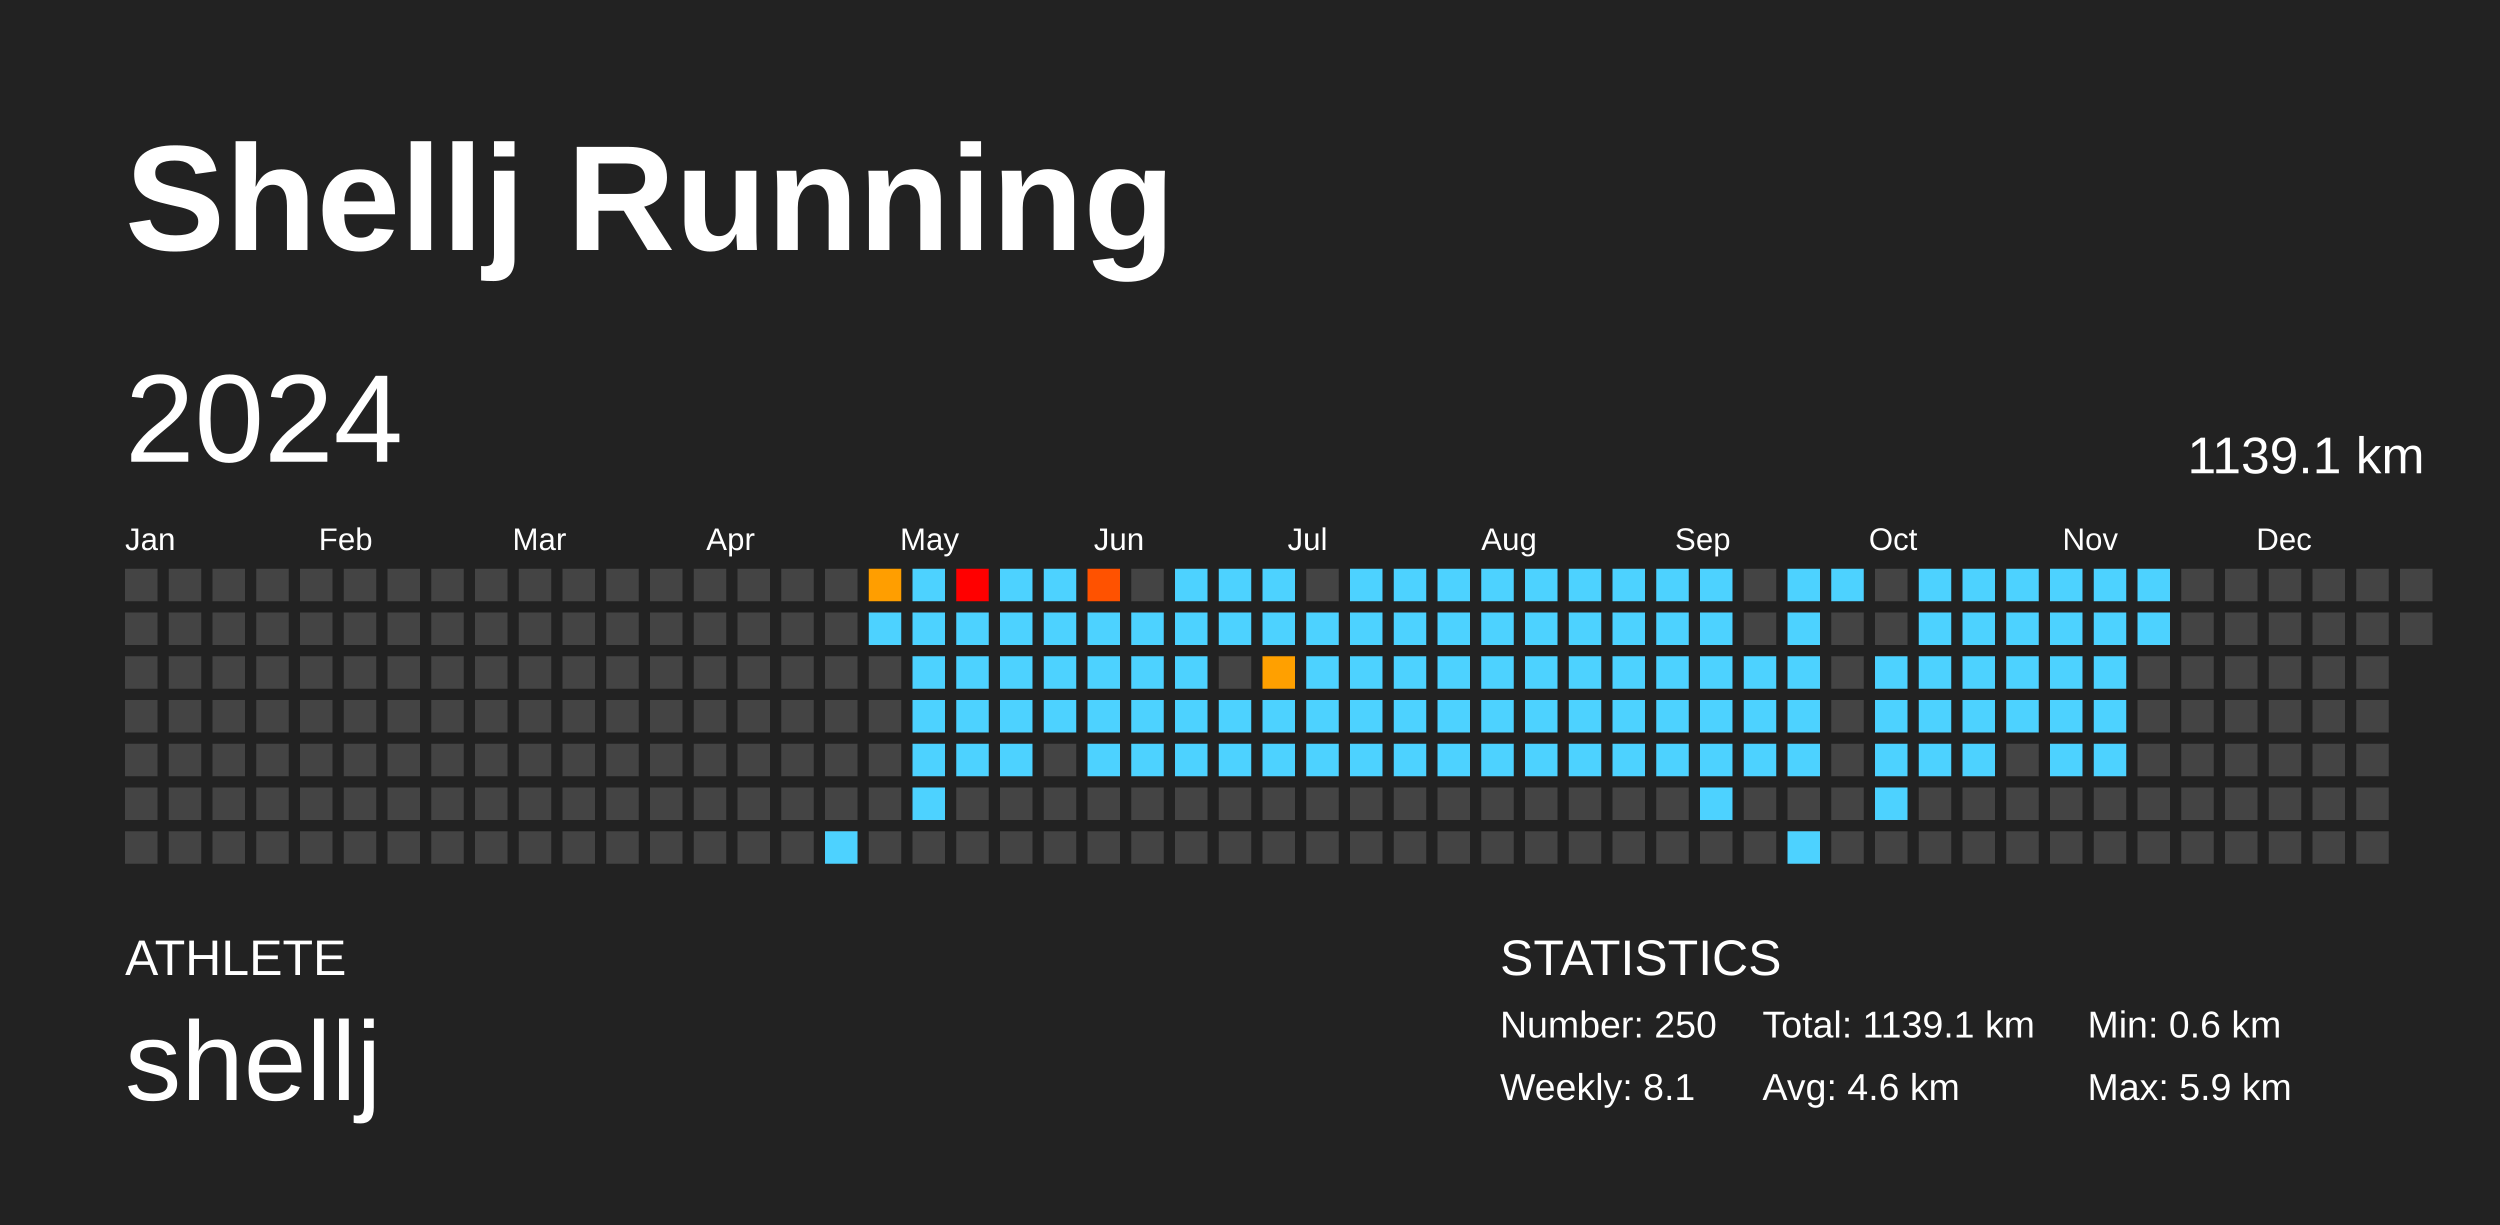
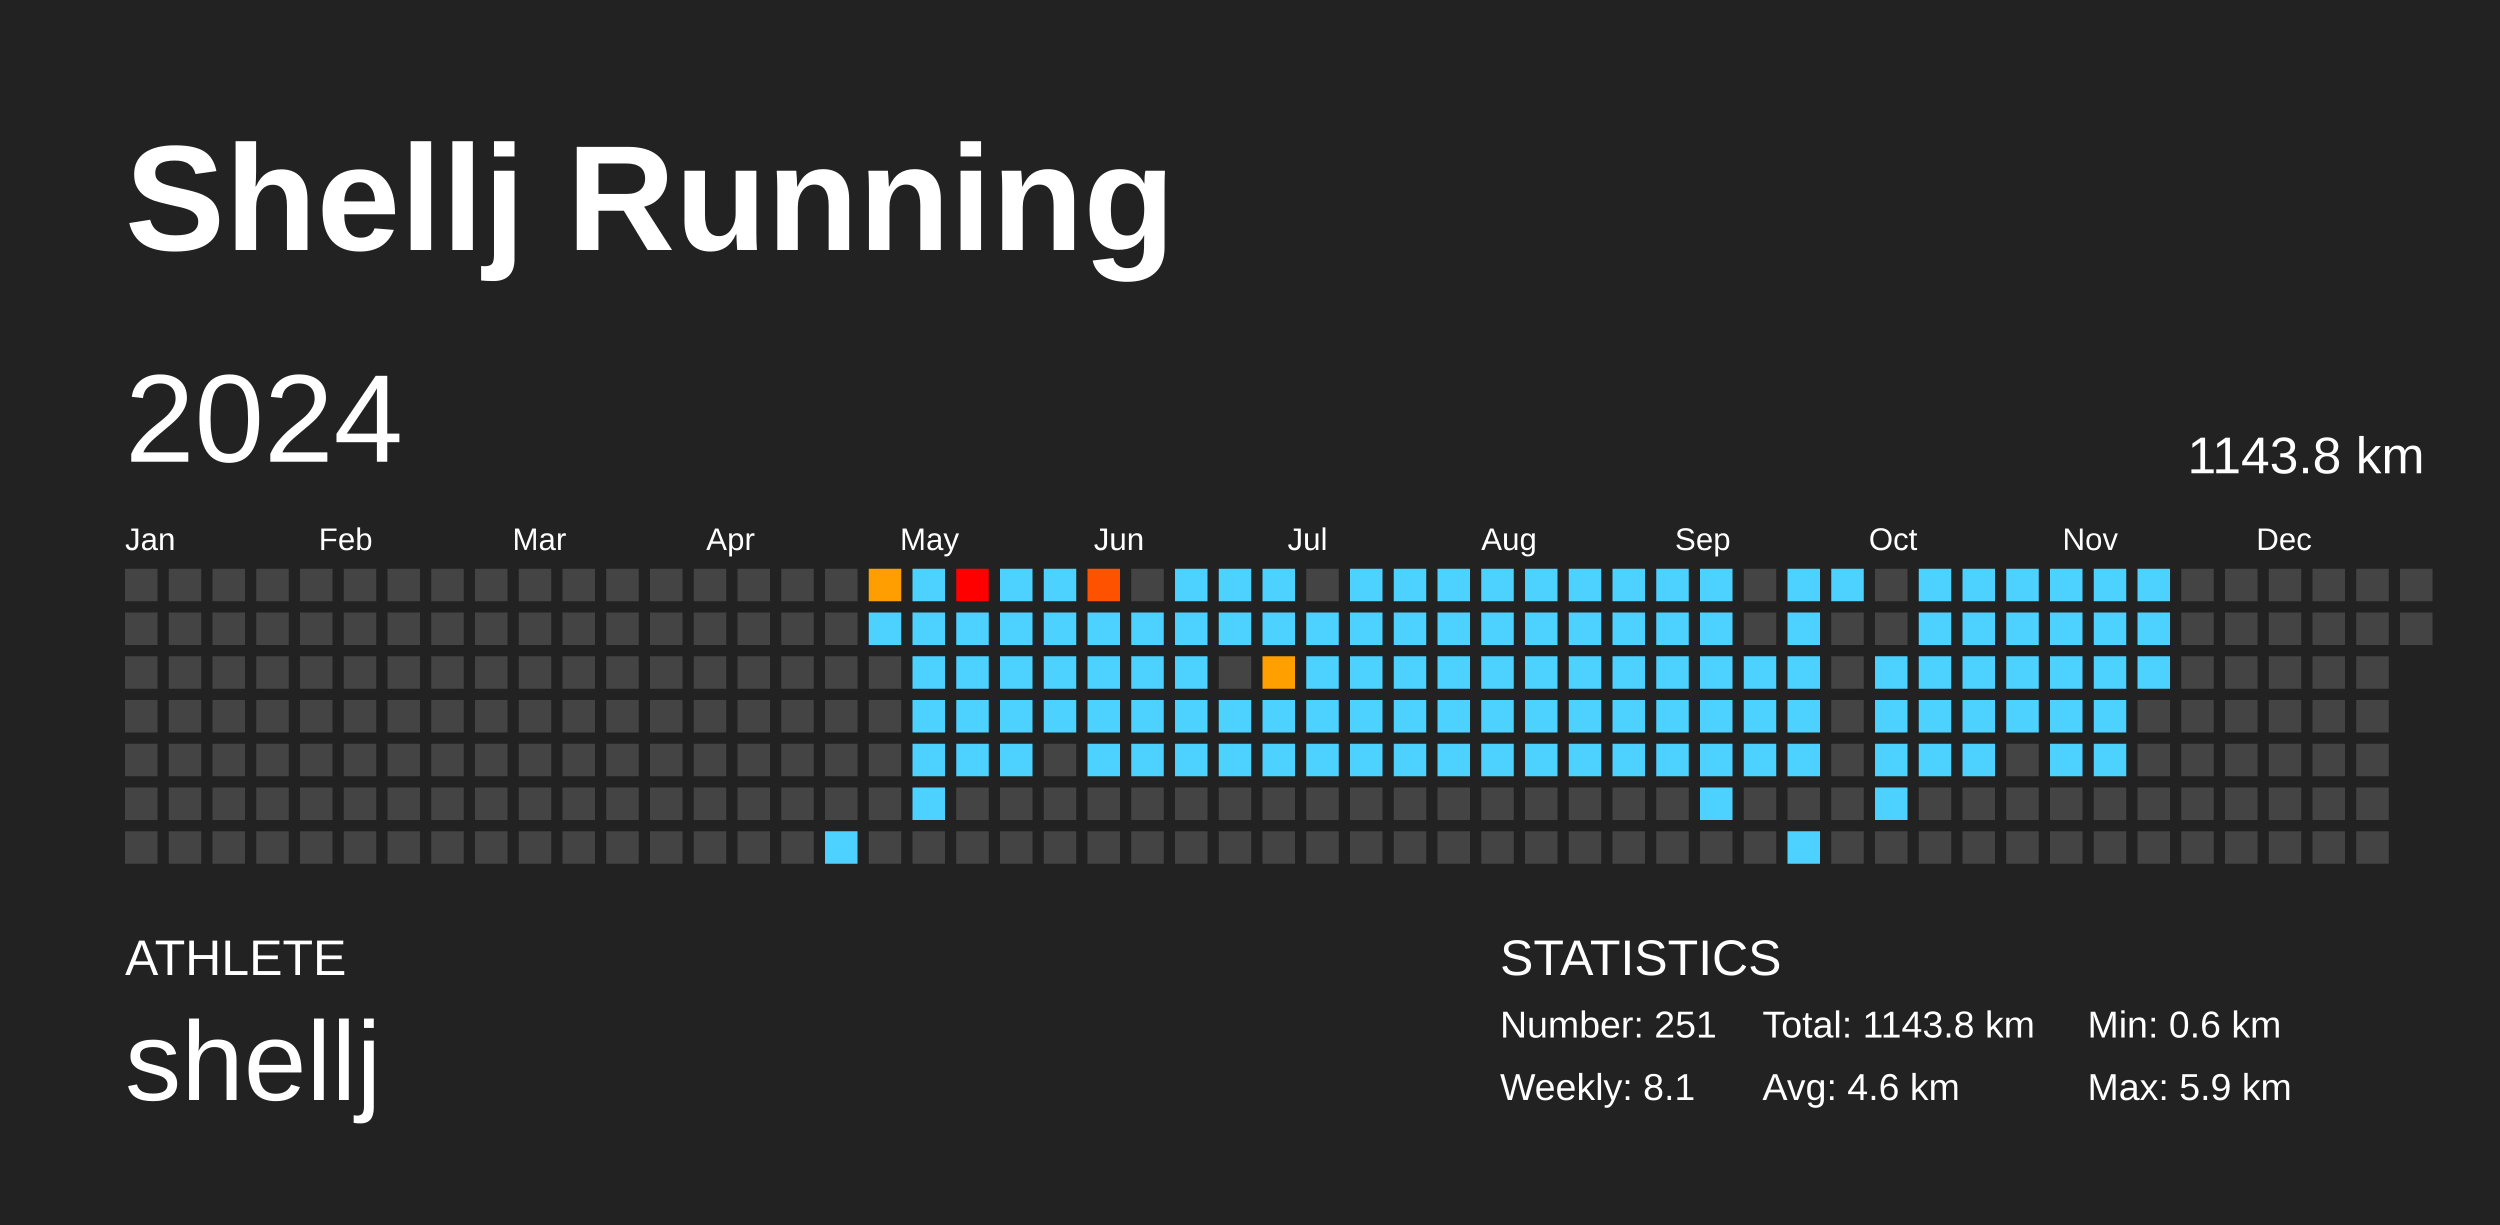
<svg xmlns="http://www.w3.org/2000/svg" baseProfile="full" height="98mm" version="1.1" viewBox="0,0,200,98" width="200mm">
  <defs />
  <rect fill="#222222" height="98" width="200" x="0" y="0" />
  <text fill="#FFFFFF" style="font-size:12px; font-family:Arial; font-weight:bold;" x="10" y="20">Shellj Running</text>
  <text fill="#FFFFFF" style="font-size:4px; font-family:Arial" x="10" y="78">ATHLETE</text>
  <text fill="#FFFFFF" style="font-size:9px; font-family:Arial" x="10" y="88">shellj</text>
  <text fill="#FFFFFF" style="font-size:4px; font-family:Arial" x="120" y="78">STATISTICS</text>
-   <text fill="#FFFFFF" style="font-size:3px; font-family:Arial" x="120" y="83">Number: 250</text>
+   <text fill="#FFFFFF" style="font-size:3px; font-family:Arial" x="120" y="83">Number: 251</text>
  <text fill="#FFFFFF" style="font-size:3px; font-family:Arial" x="120" y="88">Weekly: 8.1</text>
-   <text fill="#FFFFFF" style="font-size:3px; font-family:Arial" x="141" y="83">Total: 1139.1 km</text>
+   <text fill="#FFFFFF" style="font-size:3px; font-family:Arial" x="141" y="83">Total: 1143.8 km</text>
  <text fill="#FFFFFF" style="font-size:3px; font-family:Arial" x="141" y="88">Avg: 4.6 km</text>
  <text fill="#FFFFFF" style="font-size:3px; font-family:Arial" x="167" y="83">Min: 0.6 km</text>
  <text fill="#FFFFFF" style="font-size:3px; font-family:Arial" x="167" y="88">Max: 5.9 km</text>
  <text dominant-baseline="hanging" fill="#FFFFFF" style="font-size:10.0px; font-family:Arial;" x="10" y="30">2024</text>
-   <text dominant-baseline="hanging" fill="#FFFFFF" style="font-size:4.125px; font-family:Arial;" x="175" y="35">1139.1 km</text>
+   <text dominant-baseline="hanging" fill="#FFFFFF" style="font-size:4.125px; font-family:Arial;" x="175" y="35">1143.8 km</text>
  <text fill="#FFFFFF" style="font-size:2.5px; font-family:Arial" x="10.0" y="44">Jan</text>
  <text fill="#FFFFFF" style="font-size:2.5px; font-family:Arial" x="25.5" y="44">Feb</text>
  <text fill="#FFFFFF" style="font-size:2.5px; font-family:Arial" x="41.0" y="44">Mar</text>
  <text fill="#FFFFFF" style="font-size:2.5px; font-family:Arial" x="56.5" y="44">Apr</text>
  <text fill="#FFFFFF" style="font-size:2.5px; font-family:Arial" x="72.0" y="44">May</text>
  <text fill="#FFFFFF" style="font-size:2.5px; font-family:Arial" x="87.5" y="44">Jun</text>
  <text fill="#FFFFFF" style="font-size:2.5px; font-family:Arial" x="103.0" y="44">Jul</text>
  <text fill="#FFFFFF" style="font-size:2.5px; font-family:Arial" x="118.5" y="44">Aug</text>
  <text fill="#FFFFFF" style="font-size:2.5px; font-family:Arial" x="134.0" y="44">Sep</text>
  <text fill="#FFFFFF" style="font-size:2.5px; font-family:Arial" x="149.5" y="44">Oct</text>
  <text fill="#FFFFFF" style="font-size:2.5px; font-family:Arial" x="165.0" y="44">Nov</text>
  <text fill="#FFFFFF" style="font-size:2.5px; font-family:Arial" x="180.5" y="44">Dec</text>
  <rect fill="#444444" height="2.6" width="2.6" x="10.0" y="45.5" />
  <rect fill="#444444" height="2.6" width="2.6" x="10.0" y="49.0" />
  <rect fill="#444444" height="2.6" width="2.6" x="10.0" y="52.5" />
  <rect fill="#444444" height="2.6" width="2.6" x="10.0" y="56.0" />
  <rect fill="#444444" height="2.6" width="2.6" x="10.0" y="59.5" />
  <rect fill="#444444" height="2.6" width="2.6" x="10.0" y="63.0" />
  <rect fill="#444444" height="2.6" width="2.6" x="10.0" y="66.5" />
  <rect fill="#444444" height="2.6" width="2.6" x="13.5" y="45.5" />
  <rect fill="#444444" height="2.6" width="2.6" x="13.5" y="49.0" />
  <rect fill="#444444" height="2.6" width="2.6" x="13.5" y="52.5" />
  <rect fill="#444444" height="2.6" width="2.6" x="13.5" y="56.0" />
  <rect fill="#444444" height="2.6" width="2.6" x="13.5" y="59.5" />
  <rect fill="#444444" height="2.6" width="2.6" x="13.5" y="63.0" />
  <rect fill="#444444" height="2.6" width="2.6" x="13.5" y="66.5" />
  <rect fill="#444444" height="2.6" width="2.6" x="17.0" y="45.5" />
  <rect fill="#444444" height="2.6" width="2.6" x="17.0" y="49.0" />
  <rect fill="#444444" height="2.6" width="2.6" x="17.0" y="52.5" />
  <rect fill="#444444" height="2.6" width="2.6" x="17.0" y="56.0" />
  <rect fill="#444444" height="2.6" width="2.6" x="17.0" y="59.5" />
  <rect fill="#444444" height="2.6" width="2.6" x="17.0" y="63.0" />
  <rect fill="#444444" height="2.6" width="2.6" x="17.0" y="66.5" />
  <rect fill="#444444" height="2.6" width="2.6" x="20.5" y="45.5" />
  <rect fill="#444444" height="2.6" width="2.6" x="20.5" y="49.0" />
  <rect fill="#444444" height="2.6" width="2.6" x="20.5" y="52.5" />
  <rect fill="#444444" height="2.6" width="2.6" x="20.5" y="56.0" />
  <rect fill="#444444" height="2.6" width="2.6" x="20.5" y="59.5" />
  <rect fill="#444444" height="2.6" width="2.6" x="20.5" y="63.0" />
  <rect fill="#444444" height="2.6" width="2.6" x="20.5" y="66.5" />
  <rect fill="#444444" height="2.6" width="2.6" x="24.0" y="45.5" />
  <rect fill="#444444" height="2.6" width="2.6" x="24.0" y="49.0" />
  <rect fill="#444444" height="2.6" width="2.6" x="24.0" y="52.5" />
  <rect fill="#444444" height="2.6" width="2.6" x="24.0" y="56.0" />
  <rect fill="#444444" height="2.6" width="2.6" x="24.0" y="59.5" />
  <rect fill="#444444" height="2.6" width="2.6" x="24.0" y="63.0" />
  <rect fill="#444444" height="2.6" width="2.6" x="24.0" y="66.5" />
  <rect fill="#444444" height="2.6" width="2.6" x="27.5" y="45.5" />
  <rect fill="#444444" height="2.6" width="2.6" x="27.5" y="49.0" />
  <rect fill="#444444" height="2.6" width="2.6" x="27.5" y="52.5" />
  <rect fill="#444444" height="2.6" width="2.6" x="27.5" y="56.0" />
  <rect fill="#444444" height="2.6" width="2.6" x="27.5" y="59.5" />
  <rect fill="#444444" height="2.6" width="2.6" x="27.5" y="63.0" />
  <rect fill="#444444" height="2.6" width="2.6" x="27.5" y="66.5" />
  <rect fill="#444444" height="2.6" width="2.6" x="31.0" y="45.5" />
  <rect fill="#444444" height="2.6" width="2.6" x="31.0" y="49.0" />
  <rect fill="#444444" height="2.6" width="2.6" x="31.0" y="52.5" />
  <rect fill="#444444" height="2.6" width="2.6" x="31.0" y="56.0" />
  <rect fill="#444444" height="2.6" width="2.6" x="31.0" y="59.5" />
  <rect fill="#444444" height="2.6" width="2.6" x="31.0" y="63.0" />
  <rect fill="#444444" height="2.6" width="2.6" x="31.0" y="66.5" />
  <rect fill="#444444" height="2.6" width="2.6" x="34.5" y="45.5" />
  <rect fill="#444444" height="2.6" width="2.6" x="34.5" y="49.0" />
  <rect fill="#444444" height="2.6" width="2.6" x="34.5" y="52.5" />
  <rect fill="#444444" height="2.6" width="2.6" x="34.5" y="56.0" />
  <rect fill="#444444" height="2.6" width="2.6" x="34.5" y="59.5" />
  <rect fill="#444444" height="2.6" width="2.6" x="34.5" y="63.0" />
  <rect fill="#444444" height="2.6" width="2.6" x="34.5" y="66.5" />
  <rect fill="#444444" height="2.6" width="2.6" x="38.0" y="45.5" />
  <rect fill="#444444" height="2.6" width="2.6" x="38.0" y="49.0" />
  <rect fill="#444444" height="2.6" width="2.6" x="38.0" y="52.5" />
  <rect fill="#444444" height="2.6" width="2.6" x="38.0" y="56.0" />
  <rect fill="#444444" height="2.6" width="2.6" x="38.0" y="59.5" />
  <rect fill="#444444" height="2.6" width="2.6" x="38.0" y="63.0" />
  <rect fill="#444444" height="2.6" width="2.6" x="38.0" y="66.5" />
  <rect fill="#444444" height="2.6" width="2.6" x="41.5" y="45.5" />
  <rect fill="#444444" height="2.6" width="2.6" x="41.5" y="49.0" />
  <rect fill="#444444" height="2.6" width="2.6" x="41.5" y="52.5" />
  <rect fill="#444444" height="2.6" width="2.6" x="41.5" y="56.0" />
  <rect fill="#444444" height="2.6" width="2.6" x="41.5" y="59.5" />
  <rect fill="#444444" height="2.6" width="2.6" x="41.5" y="63.0" />
  <rect fill="#444444" height="2.6" width="2.6" x="41.5" y="66.5" />
  <rect fill="#444444" height="2.6" width="2.6" x="45.0" y="45.5" />
  <rect fill="#444444" height="2.6" width="2.6" x="45.0" y="49.0" />
  <rect fill="#444444" height="2.6" width="2.6" x="45.0" y="52.5" />
  <rect fill="#444444" height="2.6" width="2.6" x="45.0" y="56.0" />
  <rect fill="#444444" height="2.6" width="2.6" x="45.0" y="59.5" />
  <rect fill="#444444" height="2.6" width="2.6" x="45.0" y="63.0" />
  <rect fill="#444444" height="2.6" width="2.6" x="45.0" y="66.5" />
  <rect fill="#444444" height="2.6" width="2.6" x="48.5" y="45.5" />
  <rect fill="#444444" height="2.6" width="2.6" x="48.5" y="49.0" />
  <rect fill="#444444" height="2.6" width="2.6" x="48.5" y="52.5" />
  <rect fill="#444444" height="2.6" width="2.6" x="48.5" y="56.0" />
  <rect fill="#444444" height="2.6" width="2.6" x="48.5" y="59.5" />
  <rect fill="#444444" height="2.6" width="2.6" x="48.5" y="63.0" />
  <rect fill="#444444" height="2.6" width="2.6" x="48.5" y="66.5" />
  <rect fill="#444444" height="2.6" width="2.6" x="52.0" y="45.5" />
  <rect fill="#444444" height="2.6" width="2.6" x="52.0" y="49.0" />
  <rect fill="#444444" height="2.6" width="2.6" x="52.0" y="52.5" />
  <rect fill="#444444" height="2.6" width="2.6" x="52.0" y="56.0" />
  <rect fill="#444444" height="2.6" width="2.6" x="52.0" y="59.5" />
  <rect fill="#444444" height="2.6" width="2.6" x="52.0" y="63.0" />
  <rect fill="#444444" height="2.6" width="2.6" x="52.0" y="66.5" />
  <rect fill="#444444" height="2.6" width="2.6" x="55.5" y="45.5" />
  <rect fill="#444444" height="2.6" width="2.6" x="55.5" y="49.0" />
  <rect fill="#444444" height="2.6" width="2.6" x="55.5" y="52.5" />
  <rect fill="#444444" height="2.6" width="2.6" x="55.5" y="56.0" />
  <rect fill="#444444" height="2.6" width="2.6" x="55.5" y="59.5" />
  <rect fill="#444444" height="2.6" width="2.6" x="55.5" y="63.0" />
  <rect fill="#444444" height="2.6" width="2.6" x="55.5" y="66.5" />
  <rect fill="#444444" height="2.6" width="2.6" x="59.0" y="45.5" />
  <rect fill="#444444" height="2.6" width="2.6" x="59.0" y="49.0" />
  <rect fill="#444444" height="2.6" width="2.6" x="59.0" y="52.5" />
  <rect fill="#444444" height="2.6" width="2.6" x="59.0" y="56.0" />
  <rect fill="#444444" height="2.6" width="2.6" x="59.0" y="59.5" />
  <rect fill="#444444" height="2.6" width="2.6" x="59.0" y="63.0" />
  <rect fill="#444444" height="2.6" width="2.6" x="59.0" y="66.5" />
  <rect fill="#444444" height="2.6" width="2.6" x="62.5" y="45.5" />
  <rect fill="#444444" height="2.6" width="2.6" x="62.5" y="49.0" />
  <rect fill="#444444" height="2.6" width="2.6" x="62.5" y="52.5" />
  <rect fill="#444444" height="2.6" width="2.6" x="62.5" y="56.0" />
  <rect fill="#444444" height="2.6" width="2.6" x="62.5" y="59.5" />
  <rect fill="#444444" height="2.6" width="2.6" x="62.5" y="63.0" />
  <rect fill="#444444" height="2.6" width="2.6" x="62.5" y="66.5" />
  <rect fill="#444444" height="2.6" width="2.6" x="66.0" y="45.5" />
  <rect fill="#444444" height="2.6" width="2.6" x="66.0" y="49.0" />
  <rect fill="#444444" height="2.6" width="2.6" x="66.0" y="52.5" />
  <rect fill="#444444" height="2.6" width="2.6" x="66.0" y="56.0" />
  <rect fill="#444444" height="2.6" width="2.6" x="66.0" y="59.5" />
  <rect fill="#444444" height="2.6" width="2.6" x="66.0" y="63.0" />
  <rect fill="#4dd2ff" height="2.6" width="2.6" x="66.0" y="66.5" />
  <rect fill="#ff9e00" height="2.6" width="2.6" x="69.5" y="45.5" />
  <rect fill="#4dd2ff" height="2.6" width="2.6" x="69.5" y="49.0" />
  <rect fill="#444444" height="2.6" width="2.6" x="69.5" y="52.5" />
  <rect fill="#444444" height="2.6" width="2.6" x="69.5" y="56.0" />
  <rect fill="#444444" height="2.6" width="2.6" x="69.5" y="59.5" />
  <rect fill="#444444" height="2.6" width="2.6" x="69.5" y="63.0" />
  <rect fill="#444444" height="2.6" width="2.6" x="69.5" y="66.5" />
  <rect fill="#4dd2ff" height="2.6" width="2.6" x="73.0" y="45.5" />
  <rect fill="#4dd2ff" height="2.6" width="2.6" x="73.0" y="49.0" />
  <rect fill="#4dd2ff" height="2.6" width="2.6" x="73.0" y="52.5" />
  <rect fill="#4dd2ff" height="2.6" width="2.6" x="73.0" y="56.0" />
  <rect fill="#4dd2ff" height="2.6" width="2.6" x="73.0" y="59.5" />
  <rect fill="#4dd2ff" height="2.6" width="2.6" x="73.0" y="63.0" />
  <rect fill="#444444" height="2.6" width="2.6" x="73.0" y="66.5" />
  <rect fill="red" height="2.6" width="2.6" x="76.5" y="45.5" />
  <rect fill="#4dd2ff" height="2.6" width="2.6" x="76.5" y="49.0" />
  <rect fill="#4dd2ff" height="2.6" width="2.6" x="76.5" y="52.5" />
  <rect fill="#4dd2ff" height="2.6" width="2.6" x="76.5" y="56.0" />
  <rect fill="#4dd2ff" height="2.6" width="2.6" x="76.5" y="59.5" />
  <rect fill="#444444" height="2.6" width="2.6" x="76.5" y="63.0" />
  <rect fill="#444444" height="2.6" width="2.6" x="76.5" y="66.5" />
  <rect fill="#4dd2ff" height="2.6" width="2.6" x="80.0" y="45.5" />
  <rect fill="#4dd2ff" height="2.6" width="2.6" x="80.0" y="49.0" />
  <rect fill="#4dd2ff" height="2.6" width="2.6" x="80.0" y="52.5" />
  <rect fill="#4dd2ff" height="2.6" width="2.6" x="80.0" y="56.0" />
  <rect fill="#4dd2ff" height="2.6" width="2.6" x="80.0" y="59.5" />
  <rect fill="#444444" height="2.6" width="2.6" x="80.0" y="63.0" />
  <rect fill="#444444" height="2.6" width="2.6" x="80.0" y="66.5" />
  <rect fill="#4dd2ff" height="2.6" width="2.6" x="83.5" y="45.5" />
  <rect fill="#4dd2ff" height="2.6" width="2.6" x="83.5" y="49.0" />
  <rect fill="#4dd2ff" height="2.6" width="2.6" x="83.5" y="52.5" />
  <rect fill="#4dd2ff" height="2.6" width="2.6" x="83.5" y="56.0" />
  <rect fill="#444444" height="2.6" width="2.6" x="83.5" y="59.5" />
  <rect fill="#444444" height="2.6" width="2.6" x="83.5" y="63.0" />
  <rect fill="#444444" height="2.6" width="2.6" x="83.5" y="66.5" />
  <rect fill="#ff5200" height="2.6" width="2.6" x="87.0" y="45.5" />
  <rect fill="#4dd2ff" height="2.6" width="2.6" x="87.0" y="49.0" />
  <rect fill="#4dd2ff" height="2.6" width="2.6" x="87.0" y="52.5" />
  <rect fill="#4dd2ff" height="2.6" width="2.6" x="87.0" y="56.0" />
  <rect fill="#4dd2ff" height="2.6" width="2.6" x="87.0" y="59.5" />
  <rect fill="#444444" height="2.6" width="2.6" x="87.0" y="63.0" />
  <rect fill="#444444" height="2.6" width="2.6" x="87.0" y="66.5" />
  <rect fill="#444444" height="2.6" width="2.6" x="90.5" y="45.5" />
  <rect fill="#4dd2ff" height="2.6" width="2.6" x="90.5" y="49.0" />
  <rect fill="#4dd2ff" height="2.6" width="2.6" x="90.5" y="52.5" />
  <rect fill="#4dd2ff" height="2.6" width="2.6" x="90.5" y="56.0" />
  <rect fill="#4dd2ff" height="2.6" width="2.6" x="90.5" y="59.5" />
  <rect fill="#444444" height="2.6" width="2.6" x="90.5" y="63.0" />
  <rect fill="#444444" height="2.6" width="2.6" x="90.5" y="66.5" />
  <rect fill="#4dd2ff" height="2.6" width="2.6" x="94.0" y="45.5" />
  <rect fill="#4dd2ff" height="2.6" width="2.6" x="94.0" y="49.0" />
  <rect fill="#4dd2ff" height="2.6" width="2.6" x="94.0" y="52.5" />
  <rect fill="#4dd2ff" height="2.6" width="2.6" x="94.0" y="56.0" />
  <rect fill="#4dd2ff" height="2.6" width="2.6" x="94.0" y="59.5" />
  <rect fill="#444444" height="2.6" width="2.6" x="94.0" y="63.0" />
  <rect fill="#444444" height="2.6" width="2.6" x="94.0" y="66.5" />
  <rect fill="#4dd2ff" height="2.6" width="2.6" x="97.5" y="45.5" />
  <rect fill="#4dd2ff" height="2.6" width="2.6" x="97.5" y="49.0" />
  <rect fill="#444444" height="2.6" width="2.6" x="97.5" y="52.5" />
  <rect fill="#4dd2ff" height="2.6" width="2.6" x="97.5" y="56.0" />
  <rect fill="#4dd2ff" height="2.6" width="2.6" x="97.5" y="59.5" />
  <rect fill="#444444" height="2.6" width="2.6" x="97.5" y="63.0" />
  <rect fill="#444444" height="2.6" width="2.6" x="97.5" y="66.5" />
  <rect fill="#4dd2ff" height="2.6" width="2.6" x="101.0" y="45.5" />
  <rect fill="#4dd2ff" height="2.6" width="2.6" x="101.0" y="49.0" />
  <rect fill="#ffa000" height="2.6" width="2.6" x="101.0" y="52.5" />
  <rect fill="#4dd2ff" height="2.6" width="2.6" x="101.0" y="56.0" />
  <rect fill="#4dd2ff" height="2.6" width="2.6" x="101.0" y="59.5" />
  <rect fill="#444444" height="2.6" width="2.6" x="101.0" y="63.0" />
  <rect fill="#444444" height="2.6" width="2.6" x="101.0" y="66.5" />
  <rect fill="#444444" height="2.6" width="2.6" x="104.5" y="45.5" />
  <rect fill="#4dd2ff" height="2.6" width="2.6" x="104.5" y="49.0" />
  <rect fill="#4dd2ff" height="2.6" width="2.6" x="104.5" y="52.5" />
  <rect fill="#4dd2ff" height="2.6" width="2.6" x="104.5" y="56.0" />
  <rect fill="#4dd2ff" height="2.6" width="2.6" x="104.5" y="59.5" />
  <rect fill="#444444" height="2.6" width="2.6" x="104.5" y="63.0" />
  <rect fill="#444444" height="2.6" width="2.6" x="104.5" y="66.5" />
  <rect fill="#4dd2ff" height="2.6" width="2.6" x="108.0" y="45.5" />
  <rect fill="#4dd2ff" height="2.6" width="2.6" x="108.0" y="49.0" />
  <rect fill="#4dd2ff" height="2.6" width="2.6" x="108.0" y="52.5" />
  <rect fill="#4dd2ff" height="2.6" width="2.6" x="108.0" y="56.0" />
  <rect fill="#4dd2ff" height="2.6" width="2.6" x="108.0" y="59.5" />
  <rect fill="#444444" height="2.6" width="2.6" x="108.0" y="63.0" />
  <rect fill="#444444" height="2.6" width="2.6" x="108.0" y="66.5" />
  <rect fill="#4dd2ff" height="2.6" width="2.6" x="111.5" y="45.5" />
  <rect fill="#4dd2ff" height="2.6" width="2.6" x="111.5" y="49.0" />
  <rect fill="#4dd2ff" height="2.6" width="2.6" x="111.5" y="52.5" />
  <rect fill="#4dd2ff" height="2.6" width="2.6" x="111.5" y="56.0" />
  <rect fill="#4dd2ff" height="2.6" width="2.6" x="111.5" y="59.5" />
  <rect fill="#444444" height="2.6" width="2.6" x="111.5" y="63.0" />
  <rect fill="#444444" height="2.6" width="2.6" x="111.5" y="66.5" />
  <rect fill="#4dd2ff" height="2.6" width="2.6" x="115.0" y="45.5" />
  <rect fill="#4dd2ff" height="2.6" width="2.6" x="115.0" y="49.0" />
  <rect fill="#4dd2ff" height="2.6" width="2.6" x="115.0" y="52.5" />
  <rect fill="#4dd2ff" height="2.6" width="2.6" x="115.0" y="56.0" />
  <rect fill="#4dd2ff" height="2.6" width="2.6" x="115.0" y="59.5" />
  <rect fill="#444444" height="2.6" width="2.6" x="115.0" y="63.0" />
  <rect fill="#444444" height="2.6" width="2.6" x="115.0" y="66.5" />
  <rect fill="#4dd2ff" height="2.6" width="2.6" x="118.5" y="45.5" />
  <rect fill="#4dd2ff" height="2.6" width="2.6" x="118.5" y="49.0" />
  <rect fill="#4dd2ff" height="2.6" width="2.6" x="118.5" y="52.5" />
  <rect fill="#4dd2ff" height="2.6" width="2.6" x="118.5" y="56.0" />
  <rect fill="#4dd2ff" height="2.6" width="2.6" x="118.5" y="59.5" />
  <rect fill="#444444" height="2.6" width="2.6" x="118.5" y="63.0" />
  <rect fill="#444444" height="2.6" width="2.6" x="118.5" y="66.5" />
  <rect fill="#4dd2ff" height="2.6" width="2.6" x="122.0" y="45.5" />
  <rect fill="#4dd2ff" height="2.6" width="2.6" x="122.0" y="49.0" />
  <rect fill="#4dd2ff" height="2.6" width="2.6" x="122.0" y="52.5" />
  <rect fill="#4dd2ff" height="2.6" width="2.6" x="122.0" y="56.0" />
  <rect fill="#4dd2ff" height="2.6" width="2.6" x="122.0" y="59.5" />
  <rect fill="#444444" height="2.6" width="2.6" x="122.0" y="63.0" />
  <rect fill="#444444" height="2.6" width="2.6" x="122.0" y="66.5" />
  <rect fill="#4dd2ff" height="2.6" width="2.6" x="125.5" y="45.5" />
  <rect fill="#4dd2ff" height="2.6" width="2.6" x="125.5" y="49.0" />
  <rect fill="#4dd2ff" height="2.6" width="2.6" x="125.5" y="52.5" />
  <rect fill="#4dd2ff" height="2.6" width="2.6" x="125.5" y="56.0" />
  <rect fill="#4dd2ff" height="2.6" width="2.6" x="125.5" y="59.5" />
  <rect fill="#444444" height="2.6" width="2.6" x="125.5" y="63.0" />
  <rect fill="#444444" height="2.6" width="2.6" x="125.5" y="66.5" />
  <rect fill="#4dd2ff" height="2.6" width="2.6" x="129.0" y="45.5" />
  <rect fill="#4dd2ff" height="2.6" width="2.6" x="129.0" y="49.0" />
  <rect fill="#4dd2ff" height="2.6" width="2.6" x="129.0" y="52.5" />
  <rect fill="#4dd2ff" height="2.6" width="2.6" x="129.0" y="56.0" />
  <rect fill="#4dd2ff" height="2.6" width="2.6" x="129.0" y="59.5" />
  <rect fill="#444444" height="2.6" width="2.6" x="129.0" y="63.0" />
  <rect fill="#444444" height="2.6" width="2.6" x="129.0" y="66.5" />
  <rect fill="#4dd2ff" height="2.6" width="2.6" x="132.5" y="45.5" />
  <rect fill="#4dd2ff" height="2.6" width="2.6" x="132.5" y="49.0" />
  <rect fill="#4dd2ff" height="2.6" width="2.6" x="132.5" y="52.5" />
  <rect fill="#4dd2ff" height="2.6" width="2.6" x="132.5" y="56.0" />
  <rect fill="#4dd2ff" height="2.6" width="2.6" x="132.5" y="59.5" />
  <rect fill="#444444" height="2.6" width="2.6" x="132.5" y="63.0" />
  <rect fill="#444444" height="2.6" width="2.6" x="132.5" y="66.5" />
  <rect fill="#4dd2ff" height="2.6" width="2.6" x="136.0" y="45.5" />
  <rect fill="#4dd2ff" height="2.6" width="2.6" x="136.0" y="49.0" />
  <rect fill="#4dd2ff" height="2.6" width="2.6" x="136.0" y="52.5" />
  <rect fill="#4dd2ff" height="2.6" width="2.6" x="136.0" y="56.0" />
  <rect fill="#4dd2ff" height="2.6" width="2.6" x="136.0" y="59.5" />
  <rect fill="#4dd2ff" height="2.6" width="2.6" x="136.0" y="63.0" />
  <rect fill="#444444" height="2.6" width="2.6" x="136.0" y="66.5" />
  <rect fill="#444444" height="2.6" width="2.6" x="139.5" y="45.5" />
  <rect fill="#444444" height="2.6" width="2.6" x="139.5" y="49.0" />
  <rect fill="#4dd2ff" height="2.6" width="2.6" x="139.5" y="52.5" />
  <rect fill="#4dd2ff" height="2.6" width="2.6" x="139.5" y="56.0" />
  <rect fill="#4dd2ff" height="2.6" width="2.6" x="139.5" y="59.5" />
  <rect fill="#444444" height="2.6" width="2.6" x="139.5" y="63.0" />
  <rect fill="#444444" height="2.6" width="2.6" x="139.5" y="66.5" />
  <rect fill="#4dd2ff" height="2.6" width="2.6" x="143.0" y="45.5" />
  <rect fill="#4dd2ff" height="2.6" width="2.6" x="143.0" y="49.0" />
  <rect fill="#4dd2ff" height="2.6" width="2.6" x="143.0" y="52.5" />
  <rect fill="#4dd2ff" height="2.6" width="2.6" x="143.0" y="56.0" />
  <rect fill="#4dd2ff" height="2.6" width="2.6" x="143.0" y="59.5" />
  <rect fill="#444444" height="2.6" width="2.6" x="143.0" y="63.0" />
  <rect fill="#4dd2ff" height="2.6" width="2.6" x="143.0" y="66.5" />
  <rect fill="#4dd2ff" height="2.6" width="2.6" x="146.5" y="45.5" />
  <rect fill="#444444" height="2.6" width="2.6" x="146.5" y="49.0" />
  <rect fill="#444444" height="2.6" width="2.6" x="146.5" y="52.5" />
  <rect fill="#444444" height="2.6" width="2.6" x="146.5" y="56.0" />
  <rect fill="#444444" height="2.6" width="2.6" x="146.5" y="59.5" />
  <rect fill="#444444" height="2.6" width="2.6" x="146.5" y="63.0" />
  <rect fill="#444444" height="2.6" width="2.6" x="146.5" y="66.5" />
  <rect fill="#444444" height="2.6" width="2.6" x="150.0" y="45.5" />
  <rect fill="#444444" height="2.6" width="2.6" x="150.0" y="49.0" />
  <rect fill="#4dd2ff" height="2.6" width="2.6" x="150.0" y="52.5" />
  <rect fill="#4dd2ff" height="2.6" width="2.6" x="150.0" y="56.0" />
  <rect fill="#4dd2ff" height="2.6" width="2.6" x="150.0" y="59.5" />
  <rect fill="#4dd2ff" height="2.6" width="2.6" x="150.0" y="63.0" />
  <rect fill="#444444" height="2.6" width="2.6" x="150.0" y="66.5" />
  <rect fill="#4dd2ff" height="2.6" width="2.6" x="153.5" y="45.5" />
  <rect fill="#4dd2ff" height="2.6" width="2.6" x="153.5" y="49.0" />
  <rect fill="#4dd2ff" height="2.6" width="2.6" x="153.5" y="52.5" />
  <rect fill="#4dd2ff" height="2.6" width="2.6" x="153.5" y="56.0" />
  <rect fill="#4dd2ff" height="2.6" width="2.6" x="153.5" y="59.5" />
  <rect fill="#444444" height="2.6" width="2.6" x="153.5" y="63.0" />
  <rect fill="#444444" height="2.6" width="2.6" x="153.5" y="66.5" />
  <rect fill="#4dd2ff" height="2.6" width="2.6" x="157.0" y="45.5" />
  <rect fill="#4dd2ff" height="2.6" width="2.6" x="157.0" y="49.0" />
  <rect fill="#4dd2ff" height="2.6" width="2.6" x="157.0" y="52.5" />
  <rect fill="#4dd2ff" height="2.6" width="2.6" x="157.0" y="56.0" />
  <rect fill="#4dd2ff" height="2.6" width="2.6" x="157.0" y="59.5" />
  <rect fill="#444444" height="2.6" width="2.6" x="157.0" y="63.0" />
  <rect fill="#444444" height="2.6" width="2.6" x="157.0" y="66.5" />
  <rect fill="#4dd2ff" height="2.6" width="2.6" x="160.5" y="45.5" />
  <rect fill="#4dd2ff" height="2.6" width="2.6" x="160.5" y="49.0" />
  <rect fill="#4dd2ff" height="2.6" width="2.6" x="160.5" y="52.5" />
  <rect fill="#4dd2ff" height="2.6" width="2.6" x="160.5" y="56.0" />
  <rect fill="#444444" height="2.6" width="2.6" x="160.5" y="59.5" />
  <rect fill="#444444" height="2.6" width="2.6" x="160.5" y="63.0" />
  <rect fill="#444444" height="2.6" width="2.6" x="160.5" y="66.5" />
  <rect fill="#4dd2ff" height="2.6" width="2.6" x="164.0" y="45.5" />
  <rect fill="#4dd2ff" height="2.6" width="2.6" x="164.0" y="49.0" />
  <rect fill="#4dd2ff" height="2.6" width="2.6" x="164.0" y="52.5" />
  <rect fill="#4dd2ff" height="2.6" width="2.6" x="164.0" y="56.0" />
  <rect fill="#4dd2ff" height="2.6" width="2.6" x="164.0" y="59.5" />
  <rect fill="#444444" height="2.6" width="2.6" x="164.0" y="63.0" />
  <rect fill="#444444" height="2.6" width="2.6" x="164.0" y="66.5" />
  <rect fill="#4dd2ff" height="2.6" width="2.6" x="167.5" y="45.5" />
  <rect fill="#4dd2ff" height="2.6" width="2.6" x="167.5" y="49.0" />
  <rect fill="#4dd2ff" height="2.6" width="2.6" x="167.5" y="52.5" />
  <rect fill="#4dd2ff" height="2.6" width="2.6" x="167.5" y="56.0" />
  <rect fill="#4dd2ff" height="2.6" width="2.6" x="167.5" y="59.5" />
  <rect fill="#444444" height="2.6" width="2.6" x="167.5" y="63.0" />
  <rect fill="#444444" height="2.6" width="2.6" x="167.5" y="66.5" />
  <rect fill="#4dd2ff" height="2.6" width="2.6" x="171.0" y="45.5" />
  <rect fill="#4dd2ff" height="2.6" width="2.6" x="171.0" y="49.0" />
-   <rect fill="#444444" height="2.6" width="2.6" x="171.0" y="52.5" />
+   <rect fill="#4dd2ff" height="2.6" width="2.6" x="171.0" y="52.5" />
  <rect fill="#444444" height="2.6" width="2.6" x="171.0" y="56.0" />
  <rect fill="#444444" height="2.6" width="2.6" x="171.0" y="59.5" />
  <rect fill="#444444" height="2.6" width="2.6" x="171.0" y="63.0" />
  <rect fill="#444444" height="2.6" width="2.6" x="171.0" y="66.5" />
  <rect fill="#444444" height="2.6" width="2.6" x="174.5" y="45.5" />
  <rect fill="#444444" height="2.6" width="2.6" x="174.5" y="49.0" />
  <rect fill="#444444" height="2.6" width="2.6" x="174.5" y="52.5" />
  <rect fill="#444444" height="2.6" width="2.6" x="174.5" y="56.0" />
  <rect fill="#444444" height="2.6" width="2.6" x="174.5" y="59.5" />
  <rect fill="#444444" height="2.6" width="2.6" x="174.5" y="63.0" />
  <rect fill="#444444" height="2.6" width="2.6" x="174.5" y="66.5" />
  <rect fill="#444444" height="2.6" width="2.6" x="178.0" y="45.5" />
  <rect fill="#444444" height="2.6" width="2.6" x="178.0" y="49.0" />
  <rect fill="#444444" height="2.6" width="2.6" x="178.0" y="52.5" />
  <rect fill="#444444" height="2.6" width="2.6" x="178.0" y="56.0" />
  <rect fill="#444444" height="2.6" width="2.6" x="178.0" y="59.5" />
  <rect fill="#444444" height="2.6" width="2.6" x="178.0" y="63.0" />
  <rect fill="#444444" height="2.6" width="2.6" x="178.0" y="66.5" />
  <rect fill="#444444" height="2.6" width="2.6" x="181.5" y="45.5" />
  <rect fill="#444444" height="2.6" width="2.6" x="181.5" y="49.0" />
  <rect fill="#444444" height="2.6" width="2.6" x="181.5" y="52.5" />
  <rect fill="#444444" height="2.6" width="2.6" x="181.5" y="56.0" />
  <rect fill="#444444" height="2.6" width="2.6" x="181.5" y="59.5" />
  <rect fill="#444444" height="2.6" width="2.6" x="181.5" y="63.0" />
  <rect fill="#444444" height="2.6" width="2.6" x="181.5" y="66.5" />
  <rect fill="#444444" height="2.6" width="2.6" x="185.0" y="45.5" />
  <rect fill="#444444" height="2.6" width="2.6" x="185.0" y="49.0" />
  <rect fill="#444444" height="2.6" width="2.6" x="185.0" y="52.5" />
  <rect fill="#444444" height="2.6" width="2.6" x="185.0" y="56.0" />
  <rect fill="#444444" height="2.6" width="2.6" x="185.0" y="59.5" />
  <rect fill="#444444" height="2.6" width="2.6" x="185.0" y="63.0" />
  <rect fill="#444444" height="2.6" width="2.6" x="185.0" y="66.5" />
  <rect fill="#444444" height="2.6" width="2.6" x="188.5" y="45.5" />
  <rect fill="#444444" height="2.6" width="2.6" x="188.5" y="49.0" />
  <rect fill="#444444" height="2.6" width="2.6" x="188.5" y="52.5" />
  <rect fill="#444444" height="2.6" width="2.6" x="188.5" y="56.0" />
  <rect fill="#444444" height="2.6" width="2.6" x="188.5" y="59.5" />
  <rect fill="#444444" height="2.6" width="2.6" x="188.5" y="63.0" />
  <rect fill="#444444" height="2.6" width="2.6" x="188.5" y="66.5" />
  <rect fill="#444444" height="2.6" width="2.6" x="192.0" y="45.5" />
  <rect fill="#444444" height="2.6" width="2.6" x="192.0" y="49.0" />
</svg>
